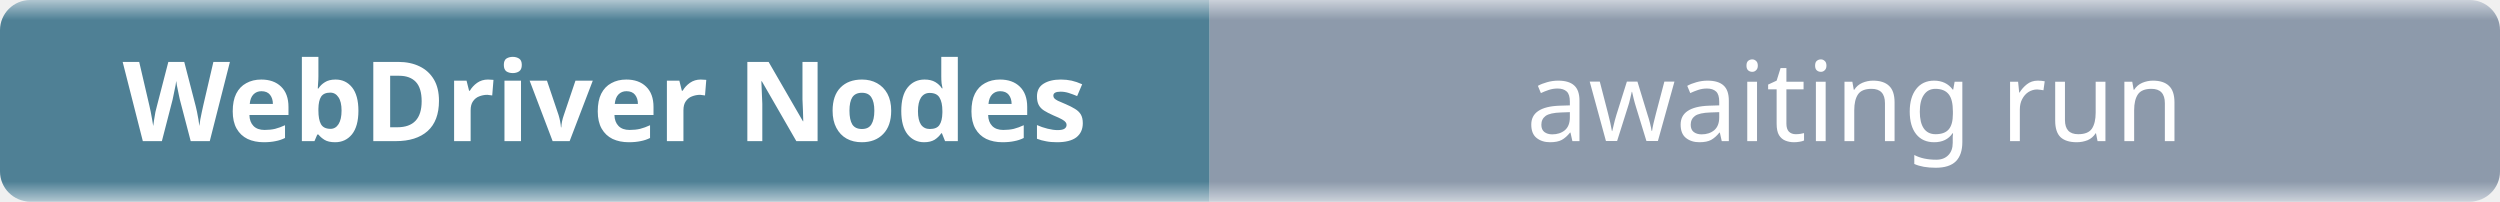
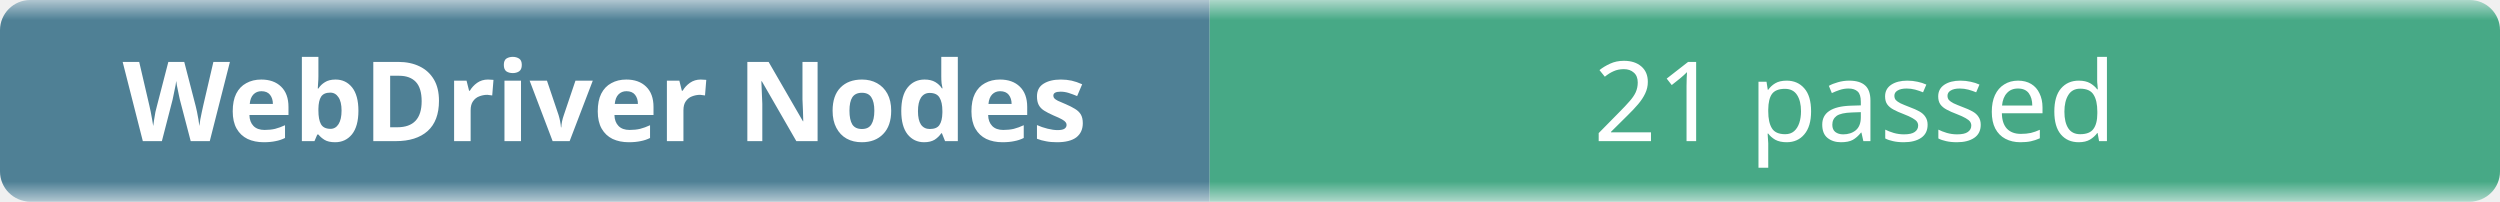
- <svg xmlns="http://www.w3.org/2000/svg" width="248" height="20" role="img" aria-label="WebDriver Nodes: awaiting run">
+ <svg xmlns="http://www.w3.org/2000/svg" width="248" height="20" role="img" aria-label="WebDriver Nodes: 21 passed">
  <linearGradient id="b" x2="0" y2="100%">
    <stop offset="0" stop-color="#f8fafc" stop-opacity=".7" />
    <stop offset=".1" stop-color="#eef2f7" stop-opacity=".3" />
    <stop offset=".9" stop-color="#eef2f7" stop-opacity=".3" />
    <stop offset="1" stop-color="#f8fafc" stop-opacity=".7" />
  </linearGradient>
  <mask id="m">
    <rect width="248" height="20" rx="3" fill="#fff" />
  </mask>
  <g mask="url(#m)">
    <rect width="120" height="20" fill="#0b4f6c" />
-     <rect x="120" width="128" height="20" fill="#64748b" />
+     <rect x="120" width="128" height="20" fill="#008a56" />
    <rect width="248" height="20" fill="url(#b)" />
  </g>
  <g fill="#fff" text-anchor="middle" font-family="ui-sans-serif,system-ui,sans-serif" font-size="11">
    <text x="60" y="14" font-weight="600">WebDriver Nodes</text>
-     <text x="184" y="14">awaiting run</text>
+     <text x="184" y="14">21 passed</text>
  </g>
</svg>
